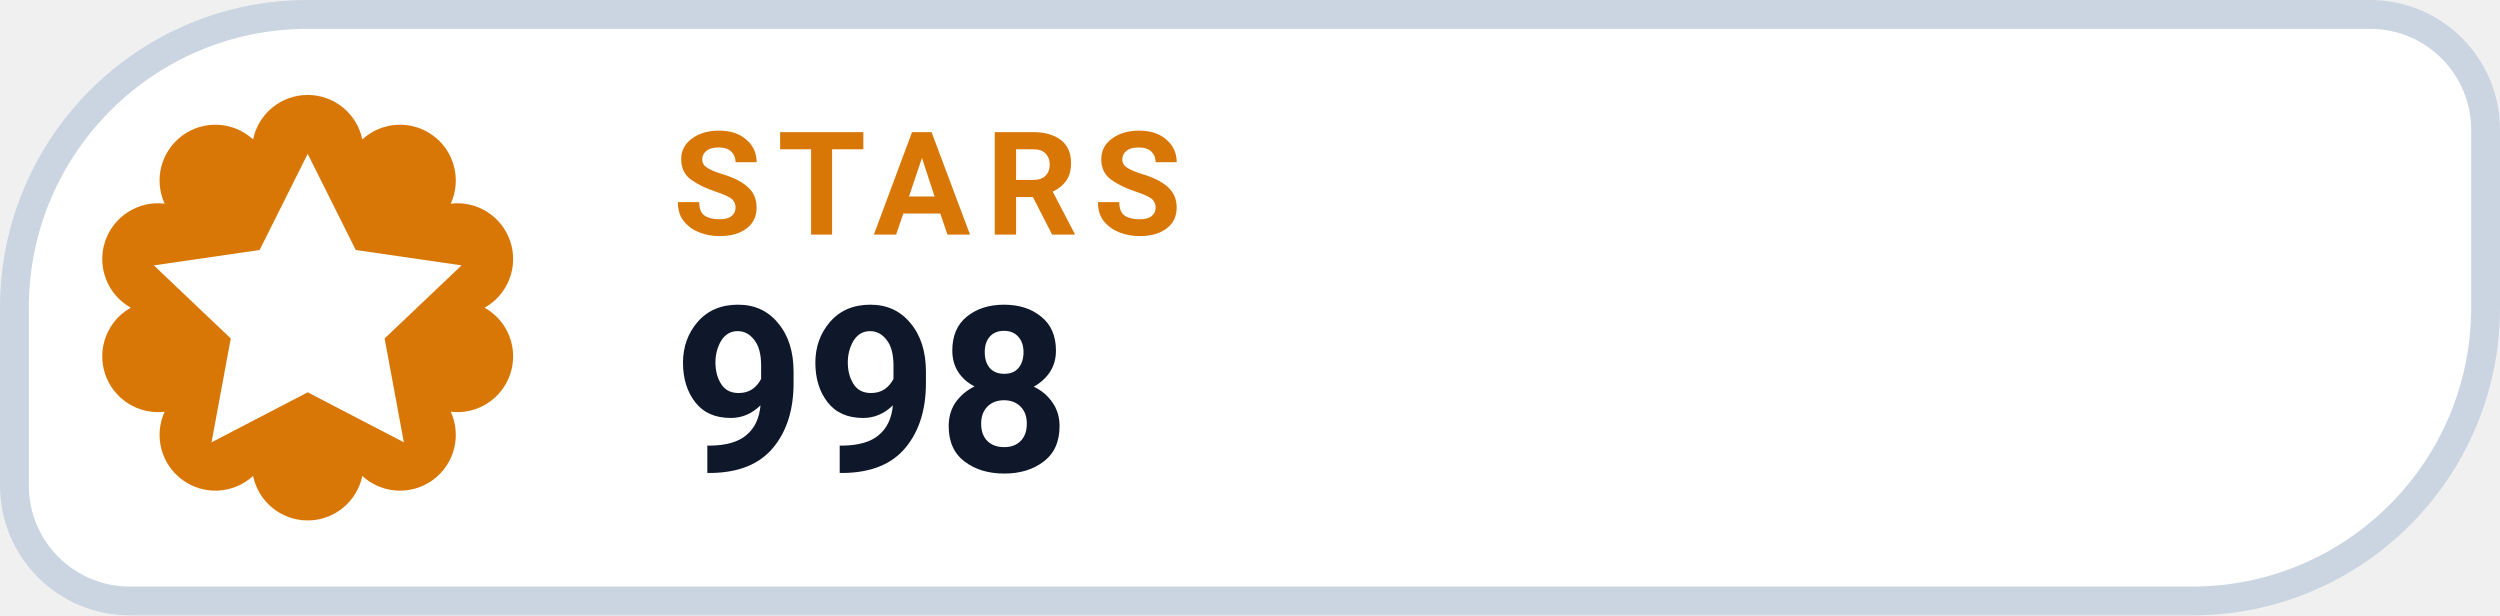
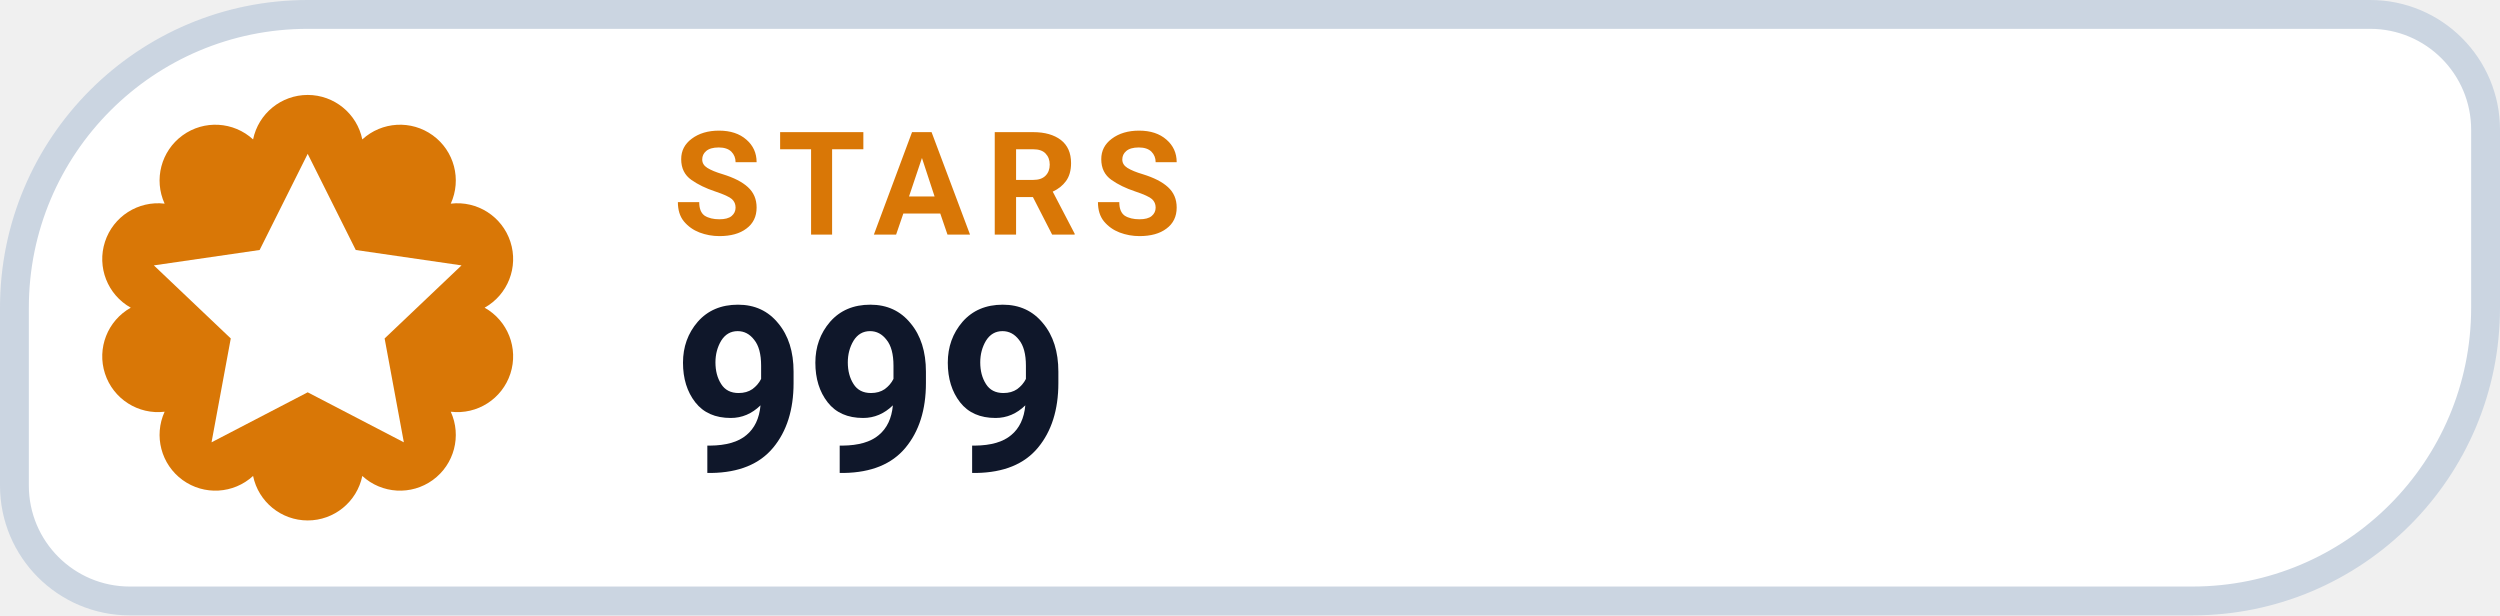
- <svg xmlns="http://www.w3.org/2000/svg" width="130" height="32" viewBox="0 0 130 32" role="img" aria-label="STARS 998">
+ <svg xmlns="http://www.w3.org/2000/svg" width="130" height="32" viewBox="0 0 130 32" role="img" aria-label="STARS 999">
  <path d="M 16.00 0.75 H 123.25 A 6.00 6.00 0 0 1 129.25 6.75 V 16.00 A 15.25 15.25 0 0 1 114.00 31.25 H 6.75 A 6.00 6.00 0 0 1 0.75 25.25 V 16.00 A 15.25 15.25 0 0 1 16.00 0.75 Z" fill="#FFFFFF" stroke="#CBD5E1" stroke-width="1.5" />
  <path d="M 13.16 7.25 A 2.90 2.90 0 0 1 18.84 7.25 A 2.90 2.90 0 0 1 23.44 10.59 A 2.90 2.90 0 0 1 25.20 16.00 A 2.90 2.90 0 0 1 23.44 21.41 A 2.90 2.90 0 0 1 18.84 24.75 A 2.90 2.90 0 0 1 13.16 24.75 A 2.90 2.90 0 0 1 8.56 21.41 A 2.90 2.90 0 0 1 6.80 16.00 A 2.90 2.90 0 0 1 8.56 10.59 A 2.90 2.90 0 0 1 13.16 7.25 Z" fill="#D97706" />
  <g transform="translate(16 16)" style="color:#FFFFFF;">
    <path d="M0 -8 l2.5 5 5.5 .8 -4 3.8 1 5.4 -5 -2.6 -5 2.6 1 -5.4 -4 -3.8 5.5 -.8 Z" fill="currentColor" />
  </g>
  <text x="35" y="12.2" fill="#D97706" font-family="-apple-system,BlinkMacSystemFont,'Segoe UI',Roboto,Helvetica,Arial,sans-serif" font-size="7.5" font-weight="700" letter-spacing=".8">STARS</text>
-   <text x="35" y="24.5" fill="#0F172A" font-family="-apple-system,BlinkMacSystemFont,'Segoe UI',Roboto,Helvetica,Arial,sans-serif" font-size="12" font-weight="750">998</text>
+   <text x="35" y="24.5" fill="#0F172A" font-family="-apple-system,BlinkMacSystemFont,'Segoe UI',Roboto,Helvetica,Arial,sans-serif" font-size="12" font-weight="750">999</text>
</svg>
